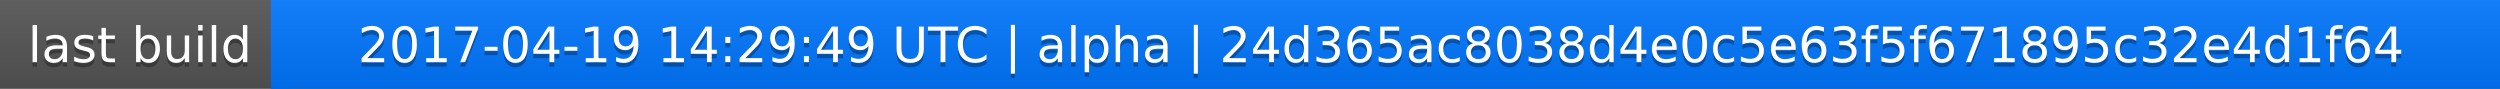
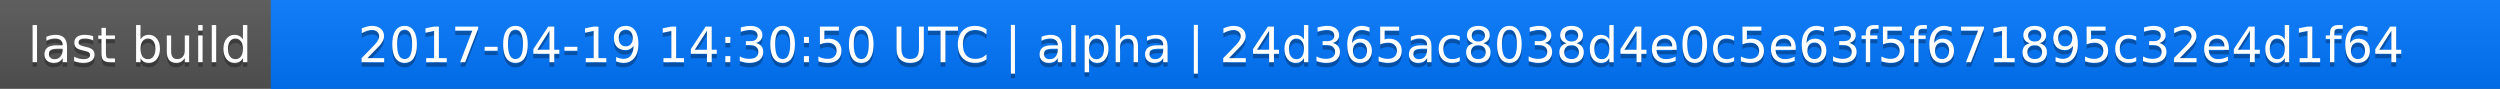
<svg xmlns="http://www.w3.org/2000/svg" width="563" height="20">
  <linearGradient id="a" x2="0" y2="100%">
    <stop offset="0" stop-color="#bbb" stop-opacity=".1" />
    <stop offset="1" stop-opacity=".1" />
  </linearGradient>
  <rect rx="0" width="563" height="20" fill="#555" />
  <rect rx="0" x="61" width="502" height="20" fill="#07f" />
  <path fill="#07f" d="M61 0h4v20h-4z" />
  <rect rx="0" width="563" height="20" fill="url(#a)" />
  <g fill="#fff" text-anchor="middle" font-family="DejaVu Sans,Verdana,Geneva,sans-serif" font-size="11">
    <text x="31.5" y="15" fill="#010101" fill-opacity=".3">last build</text>
    <text x="31.5" y="14">last build</text>
-     <text x="311" y="15" fill="#010101" fill-opacity=".3">2017-04-19 14:29:49 UTC | alpha | 24d365ac8038d4e0c5e63f5f671895c32e4d1f64</text>
-     <text x="311" y="14">2017-04-19 14:29:49 UTC | alpha | 24d365ac8038d4e0c5e63f5f671895c32e4d1f64</text>
+     <text x="311" y="15" fill="#010101" fill-opacity=".3">2017-04-19 14:30:50 UTC | alpha | 24d365ac8038d4e0c5e63f5f671895c32e4d1f64</text>
+     <text x="311" y="14">2017-04-19 14:30:50 UTC | alpha | 24d365ac8038d4e0c5e63f5f671895c32e4d1f64</text>
  </g>
</svg>
